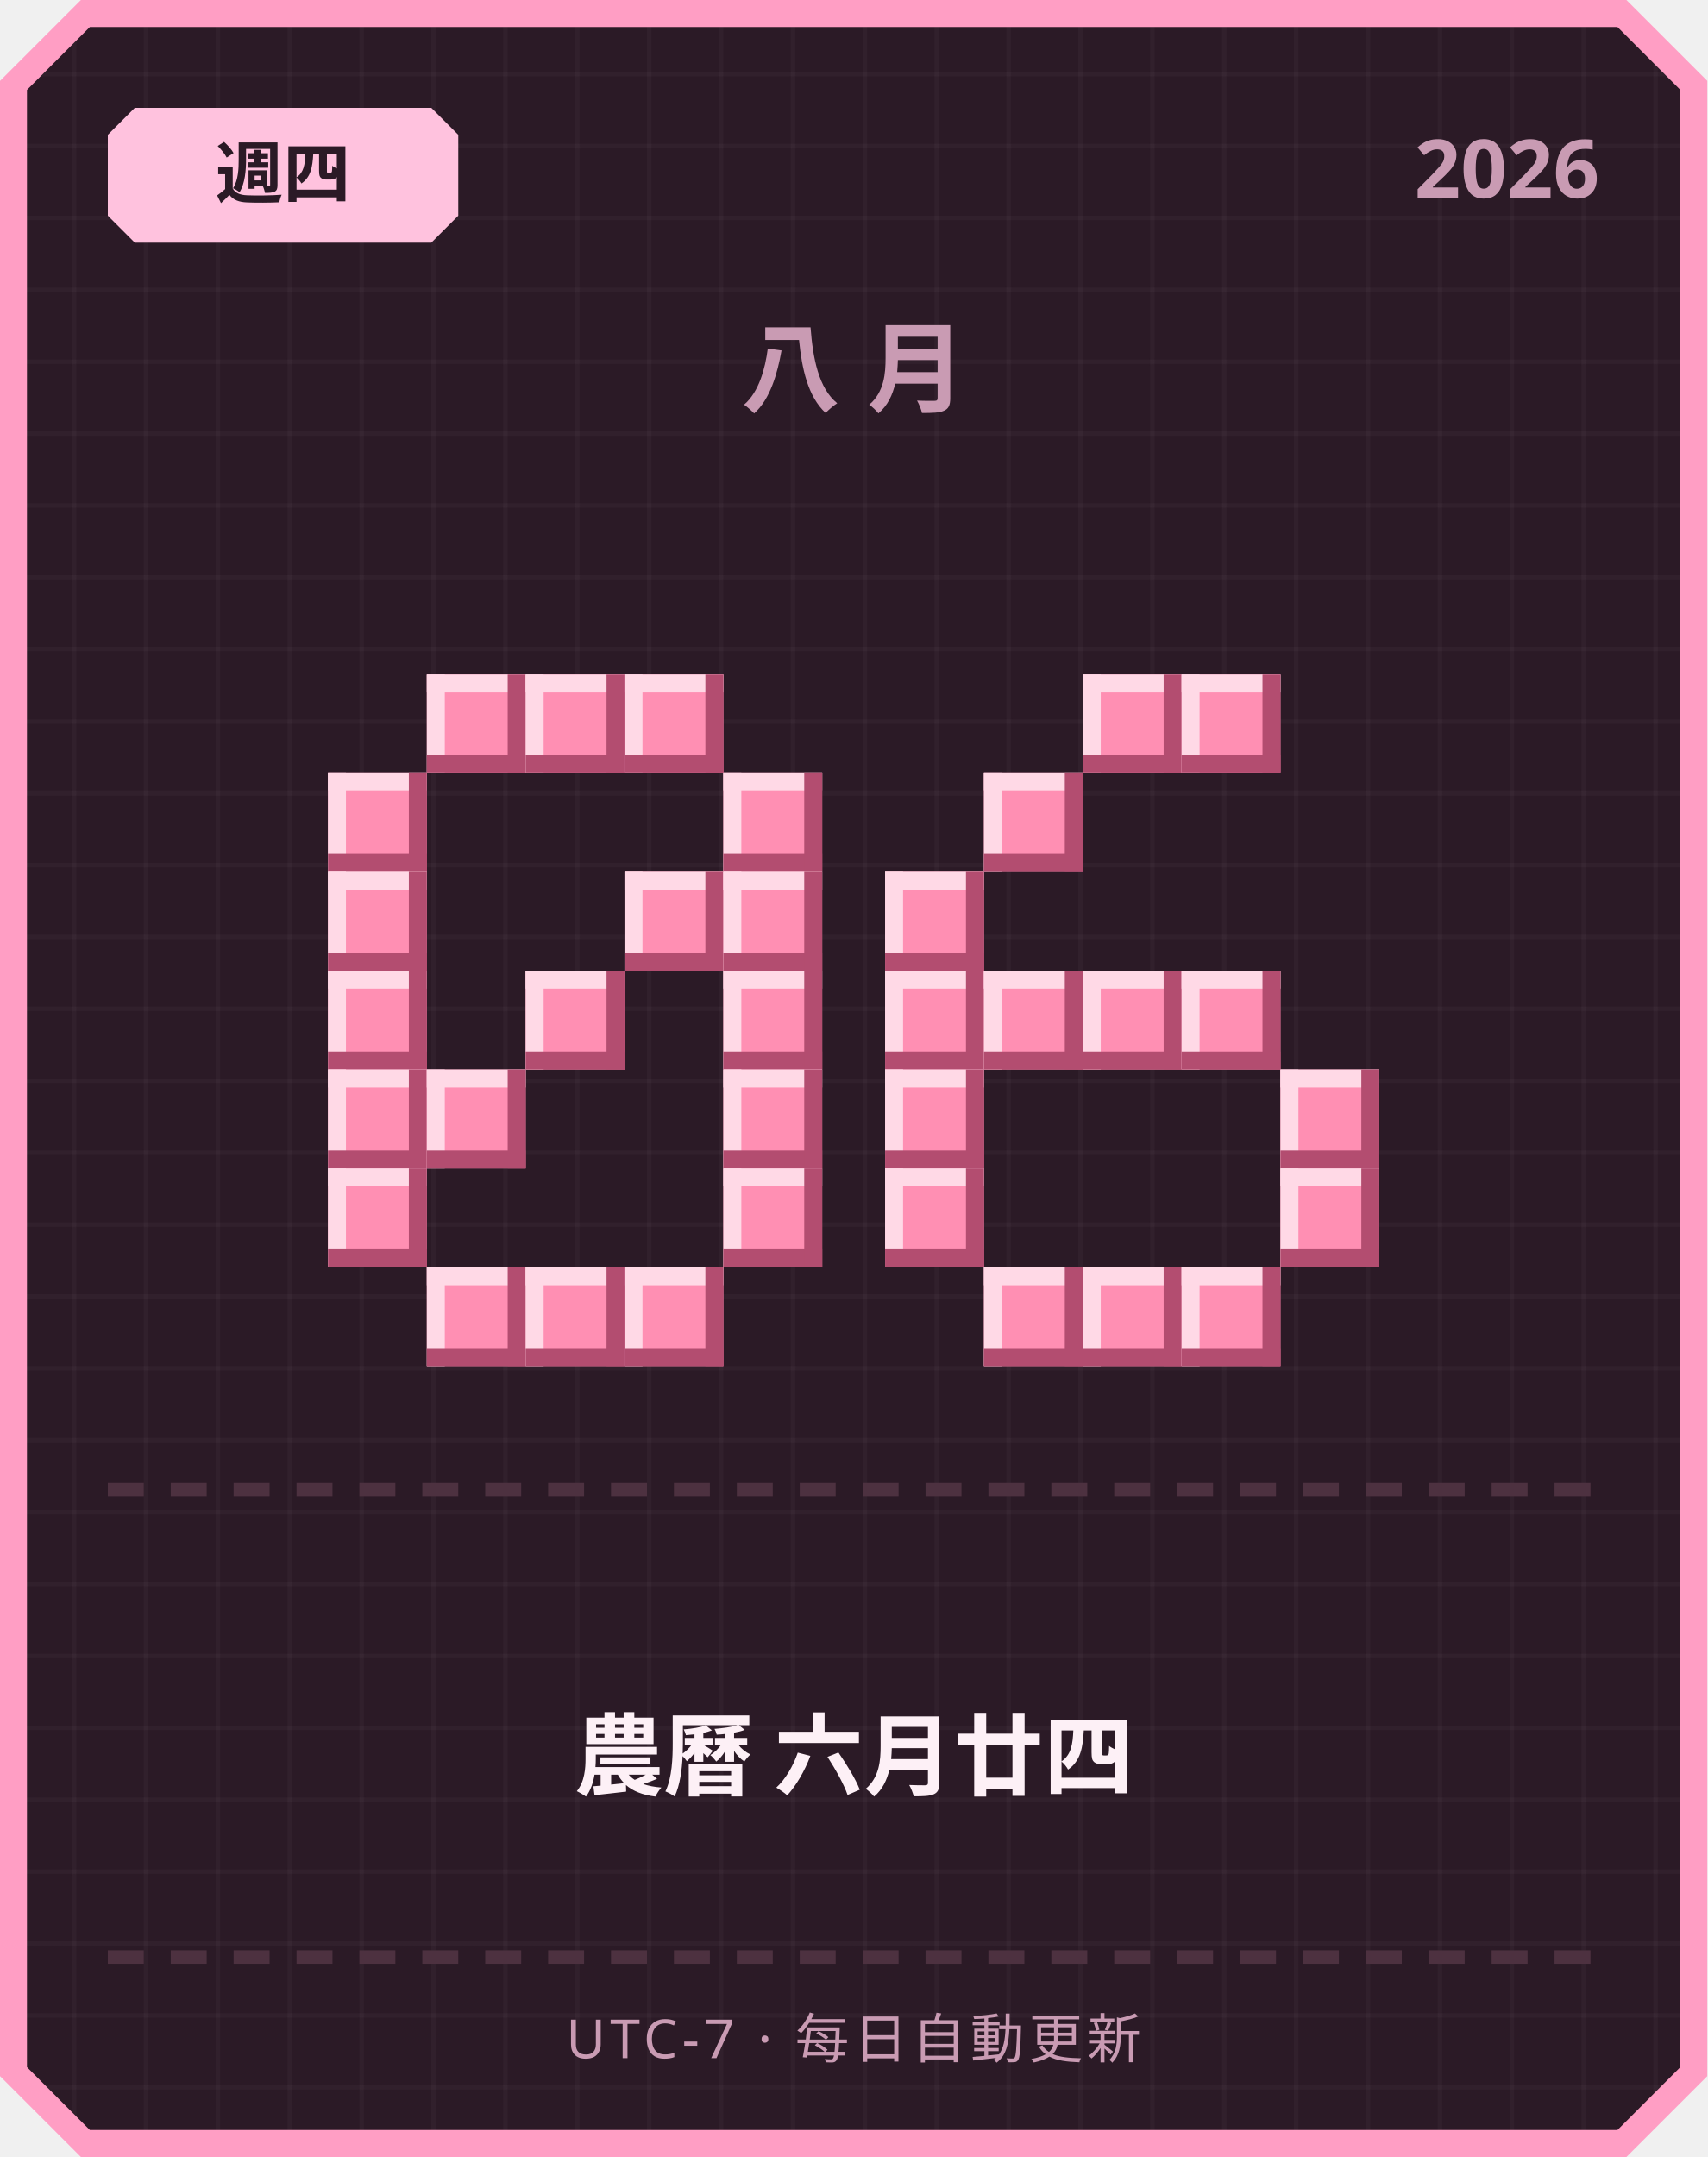
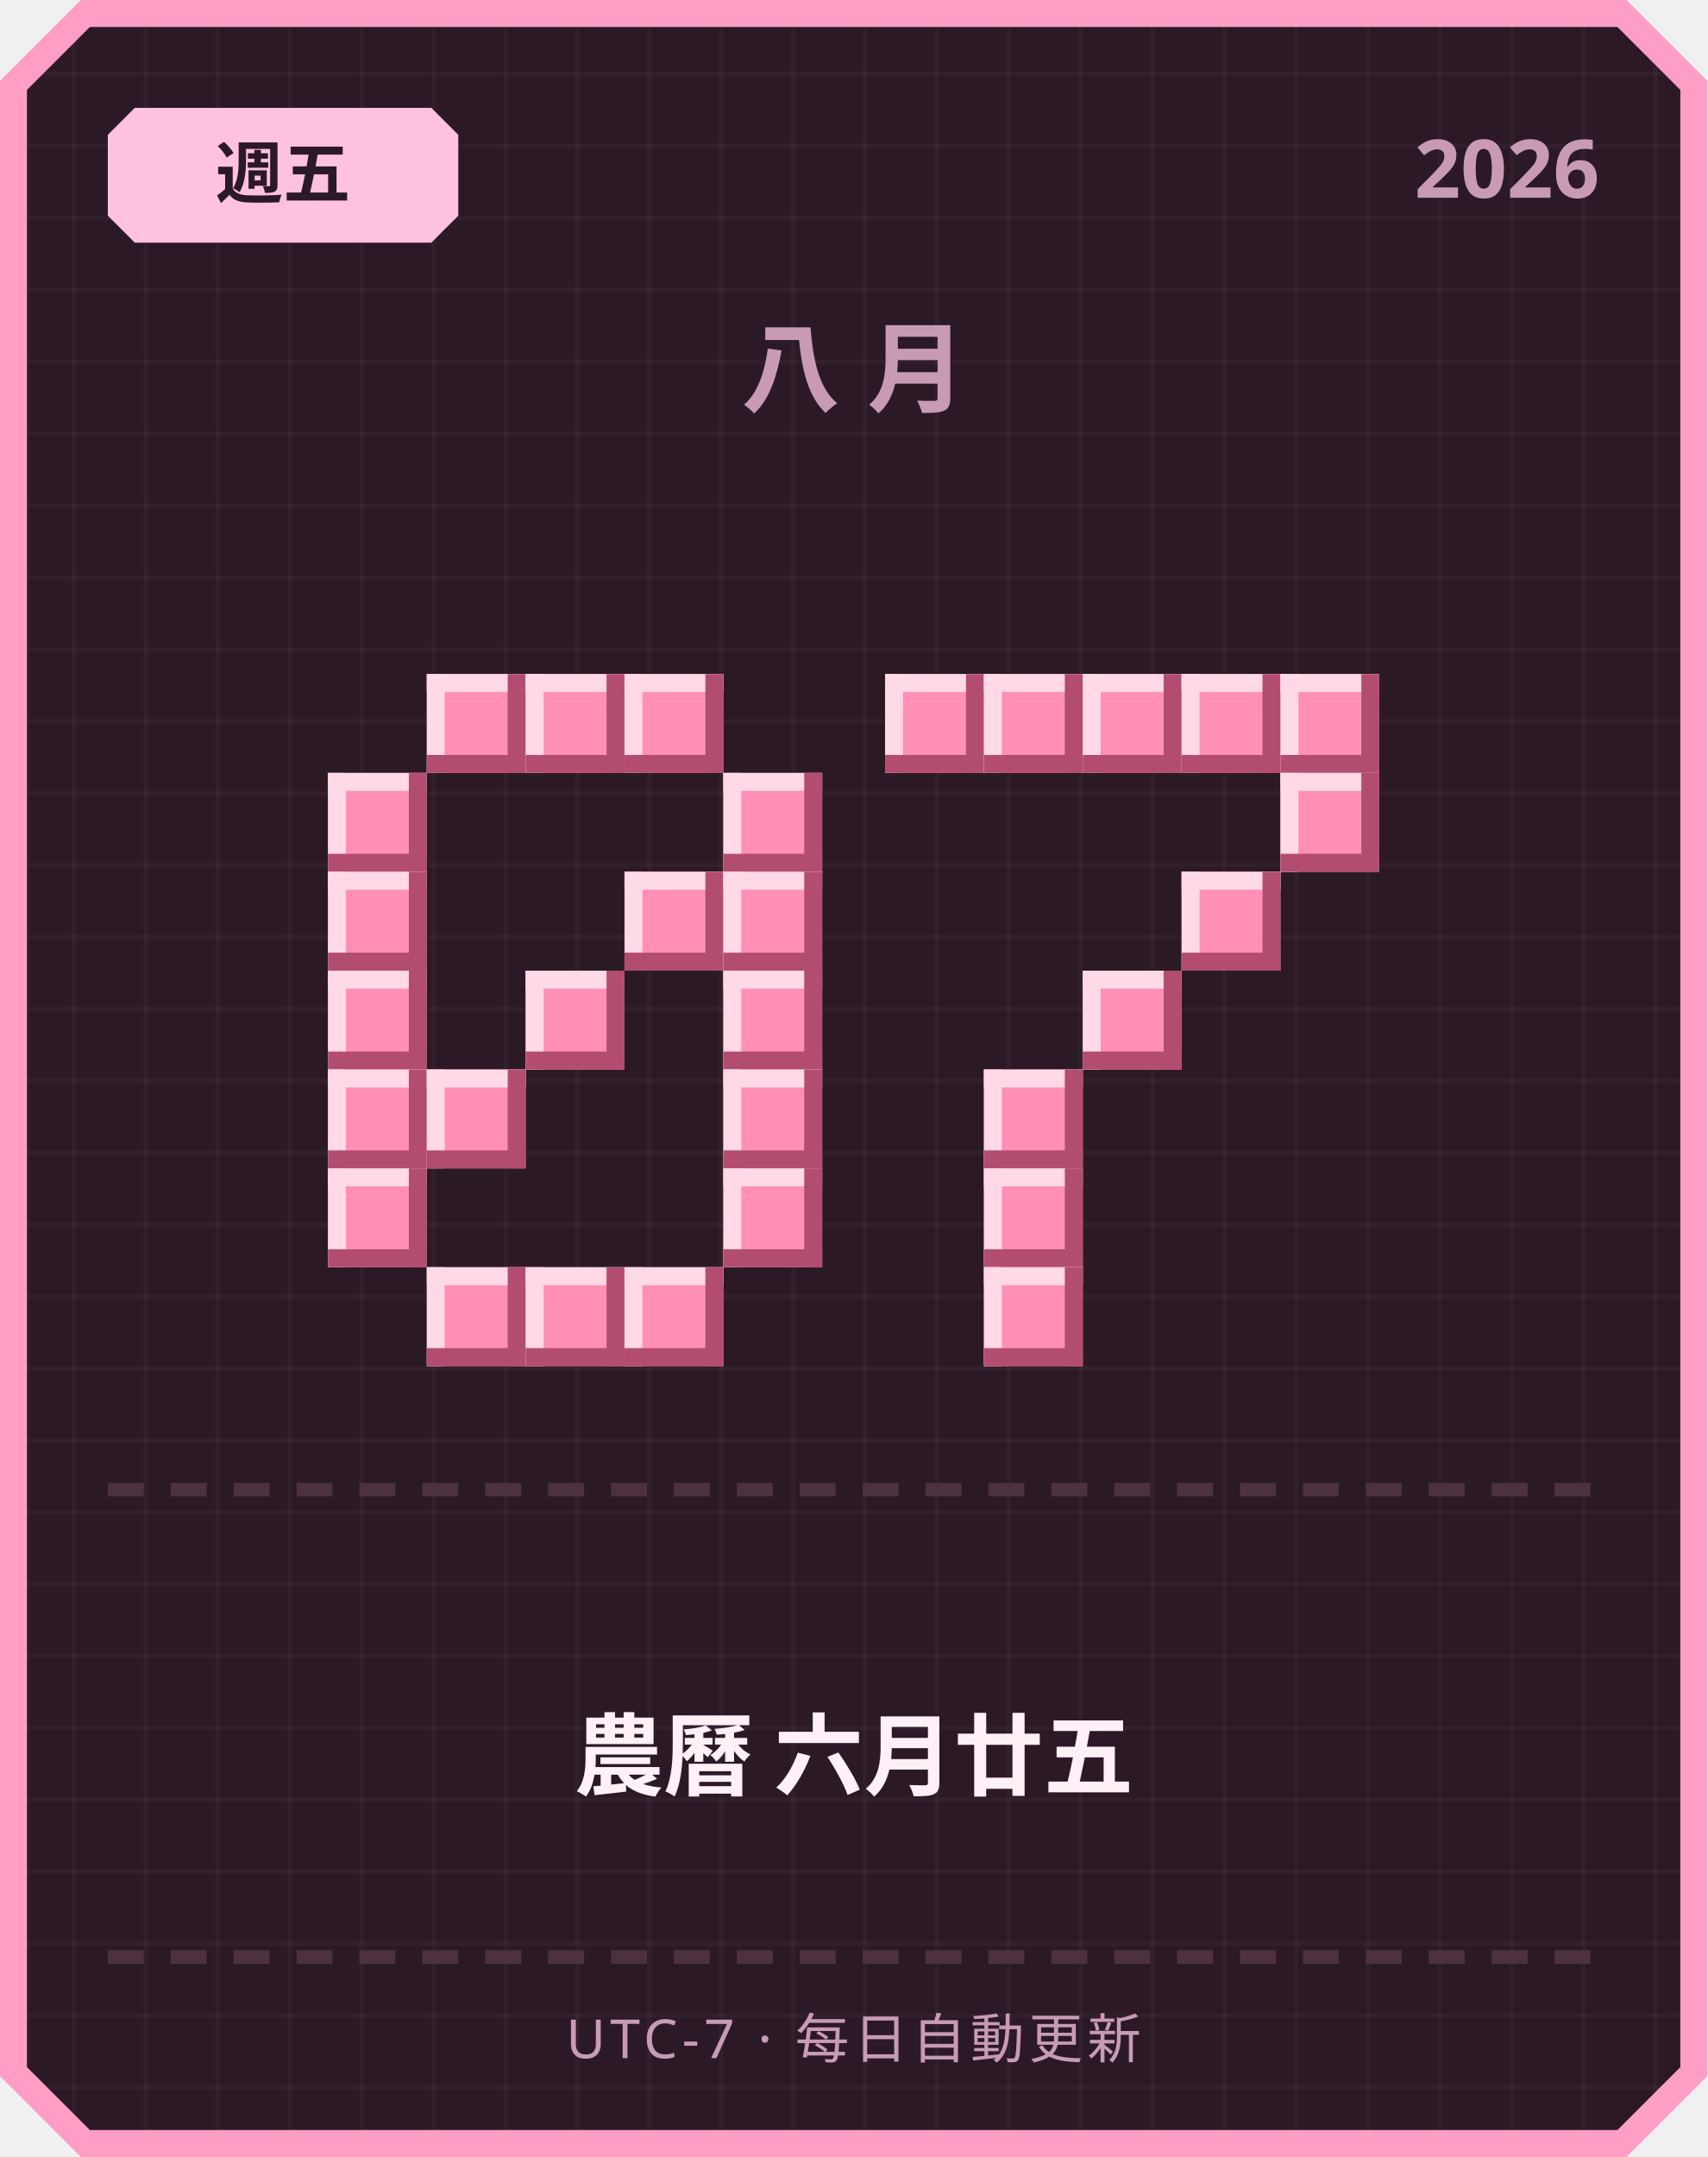
<svg xmlns="http://www.w3.org/2000/svg" width="380" height="480" viewBox="0 0 380 480">
  <defs>
    <pattern id="grid" width="16" height="16" patternUnits="userSpaceOnUse">
      <rect width="16" height="16" fill="#2b1a26" />
      <rect width="1" height="16" fill="#ffffff" opacity="0.03" />
      <rect width="16" height="1" fill="#ffffff" opacity="0.03" />
    </pattern>
  </defs>
  <path d="M 18,0 L 362,0 L 380,18 L 380,462 L 362,480 L 18,480 L 0,462 L 0,18 Z" fill="#ff9ec4" />
  <path d="M 20,6 L 360,6 L 374,20 L 374,460 L 360,474 L 20,474 L 6,460 L 6,20 Z" fill="url(#grid)" />
  <path d="M 30,24 L 96,24 L 102,30 L 102,48 L 96,54 L 30,54 L 24,48 L 24,30 Z" fill="#ffc2de" />
-   <text x="63" y="44" text-anchor="middle" font-family="'Segoe UI', sans-serif" font-size="15" font-weight="700" fill="#2b1a26">週四</text>
+   <text x="63" y="44" text-anchor="middle" font-family="'Segoe UI', sans-serif" font-size="15" font-weight="700" fill="#2b1a26">週五</text>
  <text x="356" y="44" text-anchor="end" font-family="'Segoe UI', sans-serif" font-size="18" font-weight="700" fill="#c99bb3">2026</text>
  <text x="190" y="90" text-anchor="middle" font-family="'Segoe UI', sans-serif" font-size="22" font-weight="700" letter-spacing="6" fill="#c99bb3">八月</text>
  <rect x="95" y="150" width="22" height="22" fill="#ff8fb3" />
  <rect x="95" y="150" width="22" height="4" fill="#ffd9e6" />
  <rect x="95" y="150" width="4" height="22" fill="#ffd9e6" />
  <rect x="95" y="168" width="22" height="4" fill="#b34d70" />
  <rect x="113" y="150" width="4" height="22" fill="#b34d70" />
  <rect x="117" y="150" width="22" height="22" fill="#ff8fb3" />
  <rect x="117" y="150" width="22" height="4" fill="#ffd9e6" />
  <rect x="117" y="150" width="4" height="22" fill="#ffd9e6" />
  <rect x="117" y="168" width="22" height="4" fill="#b34d70" />
  <rect x="135" y="150" width="4" height="22" fill="#b34d70" />
  <rect x="139" y="150" width="22" height="22" fill="#ff8fb3" />
  <rect x="139" y="150" width="22" height="4" fill="#ffd9e6" />
  <rect x="139" y="150" width="4" height="22" fill="#ffd9e6" />
  <rect x="139" y="168" width="22" height="4" fill="#b34d70" />
  <rect x="157" y="150" width="4" height="22" fill="#b34d70" />
  <rect x="73" y="172" width="22" height="22" fill="#ff8fb3" />
  <rect x="73" y="172" width="22" height="4" fill="#ffd9e6" />
  <rect x="73" y="172" width="4" height="22" fill="#ffd9e6" />
  <rect x="73" y="190" width="22" height="4" fill="#b34d70" />
  <rect x="91" y="172" width="4" height="22" fill="#b34d70" />
  <rect x="161" y="172" width="22" height="22" fill="#ff8fb3" />
  <rect x="161" y="172" width="22" height="4" fill="#ffd9e6" />
  <rect x="161" y="172" width="4" height="22" fill="#ffd9e6" />
  <rect x="161" y="190" width="22" height="4" fill="#b34d70" />
  <rect x="179" y="172" width="4" height="22" fill="#b34d70" />
  <rect x="73" y="194" width="22" height="22" fill="#ff8fb3" />
  <rect x="73" y="194" width="22" height="4" fill="#ffd9e6" />
  <rect x="73" y="194" width="4" height="22" fill="#ffd9e6" />
  <rect x="73" y="212" width="22" height="4" fill="#b34d70" />
  <rect x="91" y="194" width="4" height="22" fill="#b34d70" />
  <rect x="139" y="194" width="22" height="22" fill="#ff8fb3" />
  <rect x="139" y="194" width="22" height="4" fill="#ffd9e6" />
  <rect x="139" y="194" width="4" height="22" fill="#ffd9e6" />
  <rect x="139" y="212" width="22" height="4" fill="#b34d70" />
  <rect x="157" y="194" width="4" height="22" fill="#b34d70" />
  <rect x="161" y="194" width="22" height="22" fill="#ff8fb3" />
  <rect x="161" y="194" width="22" height="4" fill="#ffd9e6" />
  <rect x="161" y="194" width="4" height="22" fill="#ffd9e6" />
  <rect x="161" y="212" width="22" height="4" fill="#b34d70" />
  <rect x="179" y="194" width="4" height="22" fill="#b34d70" />
  <rect x="73" y="216" width="22" height="22" fill="#ff8fb3" />
  <rect x="73" y="216" width="22" height="4" fill="#ffd9e6" />
  <rect x="73" y="216" width="4" height="22" fill="#ffd9e6" />
  <rect x="73" y="234" width="22" height="4" fill="#b34d70" />
  <rect x="91" y="216" width="4" height="22" fill="#b34d70" />
  <rect x="117" y="216" width="22" height="22" fill="#ff8fb3" />
  <rect x="117" y="216" width="22" height="4" fill="#ffd9e6" />
  <rect x="117" y="216" width="4" height="22" fill="#ffd9e6" />
  <rect x="117" y="234" width="22" height="4" fill="#b34d70" />
  <rect x="135" y="216" width="4" height="22" fill="#b34d70" />
  <rect x="161" y="216" width="22" height="22" fill="#ff8fb3" />
  <rect x="161" y="216" width="22" height="4" fill="#ffd9e6" />
  <rect x="161" y="216" width="4" height="22" fill="#ffd9e6" />
  <rect x="161" y="234" width="22" height="4" fill="#b34d70" />
  <rect x="179" y="216" width="4" height="22" fill="#b34d70" />
  <rect x="73" y="238" width="22" height="22" fill="#ff8fb3" />
  <rect x="73" y="238" width="22" height="4" fill="#ffd9e6" />
  <rect x="73" y="238" width="4" height="22" fill="#ffd9e6" />
  <rect x="73" y="256" width="22" height="4" fill="#b34d70" />
  <rect x="91" y="238" width="4" height="22" fill="#b34d70" />
  <rect x="95" y="238" width="22" height="22" fill="#ff8fb3" />
  <rect x="95" y="238" width="22" height="4" fill="#ffd9e6" />
  <rect x="95" y="238" width="4" height="22" fill="#ffd9e6" />
  <rect x="95" y="256" width="22" height="4" fill="#b34d70" />
  <rect x="113" y="238" width="4" height="22" fill="#b34d70" />
  <rect x="161" y="238" width="22" height="22" fill="#ff8fb3" />
  <rect x="161" y="238" width="22" height="4" fill="#ffd9e6" />
  <rect x="161" y="238" width="4" height="22" fill="#ffd9e6" />
  <rect x="161" y="256" width="22" height="4" fill="#b34d70" />
  <rect x="179" y="238" width="4" height="22" fill="#b34d70" />
  <rect x="73" y="260" width="22" height="22" fill="#ff8fb3" />
  <rect x="73" y="260" width="22" height="4" fill="#ffd9e6" />
  <rect x="73" y="260" width="4" height="22" fill="#ffd9e6" />
  <rect x="73" y="278" width="22" height="4" fill="#b34d70" />
  <rect x="91" y="260" width="4" height="22" fill="#b34d70" />
  <rect x="161" y="260" width="22" height="22" fill="#ff8fb3" />
  <rect x="161" y="260" width="22" height="4" fill="#ffd9e6" />
  <rect x="161" y="260" width="4" height="22" fill="#ffd9e6" />
  <rect x="161" y="278" width="22" height="4" fill="#b34d70" />
  <rect x="179" y="260" width="4" height="22" fill="#b34d70" />
  <rect x="95" y="282" width="22" height="22" fill="#ff8fb3" />
  <rect x="95" y="282" width="22" height="4" fill="#ffd9e6" />
  <rect x="95" y="282" width="4" height="22" fill="#ffd9e6" />
  <rect x="95" y="300" width="22" height="4" fill="#b34d70" />
  <rect x="113" y="282" width="4" height="22" fill="#b34d70" />
  <rect x="117" y="282" width="22" height="22" fill="#ff8fb3" />
  <rect x="117" y="282" width="22" height="4" fill="#ffd9e6" />
  <rect x="117" y="282" width="4" height="22" fill="#ffd9e6" />
  <rect x="117" y="300" width="22" height="4" fill="#b34d70" />
  <rect x="135" y="282" width="4" height="22" fill="#b34d70" />
  <rect x="139" y="282" width="22" height="22" fill="#ff8fb3" />
  <rect x="139" y="282" width="22" height="4" fill="#ffd9e6" />
  <rect x="139" y="282" width="4" height="22" fill="#ffd9e6" />
  <rect x="139" y="300" width="22" height="4" fill="#b34d70" />
  <rect x="157" y="282" width="4" height="22" fill="#b34d70" />
+   <rect x="197" y="150" width="22" height="22" fill="#ff8fb3" />
+   <rect x="197" y="150" width="22" height="4" fill="#ffd9e6" />
+   <rect x="197" y="150" width="4" height="22" fill="#ffd9e6" />
+   <rect x="197" y="168" width="22" height="4" fill="#b34d70" />
+   <rect x="215" y="150" width="4" height="22" fill="#b34d70" />
+   <rect x="219" y="150" width="22" height="22" fill="#ff8fb3" />
+   <rect x="219" y="150" width="22" height="4" fill="#ffd9e6" />
+   <rect x="219" y="150" width="4" height="22" fill="#ffd9e6" />
+   <rect x="219" y="168" width="22" height="4" fill="#b34d70" />
+   <rect x="237" y="150" width="4" height="22" fill="#b34d70" />
  <rect x="241" y="150" width="22" height="22" fill="#ff8fb3" />
  <rect x="241" y="150" width="22" height="4" fill="#ffd9e6" />
  <rect x="241" y="150" width="4" height="22" fill="#ffd9e6" />
  <rect x="241" y="168" width="22" height="4" fill="#b34d70" />
  <rect x="259" y="150" width="4" height="22" fill="#b34d70" />
  <rect x="263" y="150" width="22" height="22" fill="#ff8fb3" />
  <rect x="263" y="150" width="22" height="4" fill="#ffd9e6" />
  <rect x="263" y="150" width="4" height="22" fill="#ffd9e6" />
  <rect x="263" y="168" width="22" height="4" fill="#b34d70" />
  <rect x="281" y="150" width="4" height="22" fill="#b34d70" />
-   <rect x="219" y="172" width="22" height="22" fill="#ff8fb3" />
-   <rect x="219" y="172" width="22" height="4" fill="#ffd9e6" />
-   <rect x="219" y="172" width="4" height="22" fill="#ffd9e6" />
-   <rect x="219" y="190" width="22" height="4" fill="#b34d70" />
-   <rect x="237" y="172" width="4" height="22" fill="#b34d70" />
-   <rect x="197" y="194" width="22" height="22" fill="#ff8fb3" />
-   <rect x="197" y="194" width="22" height="4" fill="#ffd9e6" />
-   <rect x="197" y="194" width="4" height="22" fill="#ffd9e6" />
-   <rect x="197" y="212" width="22" height="4" fill="#b34d70" />
-   <rect x="215" y="194" width="4" height="22" fill="#b34d70" />
-   <rect x="197" y="216" width="22" height="22" fill="#ff8fb3" />
-   <rect x="197" y="216" width="22" height="4" fill="#ffd9e6" />
-   <rect x="197" y="216" width="4" height="22" fill="#ffd9e6" />
-   <rect x="197" y="234" width="22" height="4" fill="#b34d70" />
-   <rect x="215" y="216" width="4" height="22" fill="#b34d70" />
-   <rect x="219" y="216" width="22" height="22" fill="#ff8fb3" />
-   <rect x="219" y="216" width="22" height="4" fill="#ffd9e6" />
-   <rect x="219" y="216" width="4" height="22" fill="#ffd9e6" />
-   <rect x="219" y="234" width="22" height="4" fill="#b34d70" />
-   <rect x="237" y="216" width="4" height="22" fill="#b34d70" />
+   <rect x="285" y="150" width="22" height="22" fill="#ff8fb3" />
+   <rect x="285" y="150" width="22" height="4" fill="#ffd9e6" />
+   <rect x="285" y="150" width="4" height="22" fill="#ffd9e6" />
+   <rect x="285" y="168" width="22" height="4" fill="#b34d70" />
+   <rect x="303" y="150" width="4" height="22" fill="#b34d70" />
+   <rect x="285" y="172" width="22" height="22" fill="#ff8fb3" />
+   <rect x="285" y="172" width="22" height="4" fill="#ffd9e6" />
+   <rect x="285" y="172" width="4" height="22" fill="#ffd9e6" />
+   <rect x="285" y="190" width="22" height="4" fill="#b34d70" />
+   <rect x="303" y="172" width="4" height="22" fill="#b34d70" />
+   <rect x="263" y="194" width="22" height="22" fill="#ff8fb3" />
+   <rect x="263" y="194" width="22" height="4" fill="#ffd9e6" />
+   <rect x="263" y="194" width="4" height="22" fill="#ffd9e6" />
+   <rect x="263" y="212" width="22" height="4" fill="#b34d70" />
+   <rect x="281" y="194" width="4" height="22" fill="#b34d70" />
  <rect x="241" y="216" width="22" height="22" fill="#ff8fb3" />
  <rect x="241" y="216" width="22" height="4" fill="#ffd9e6" />
  <rect x="241" y="216" width="4" height="22" fill="#ffd9e6" />
  <rect x="241" y="234" width="22" height="4" fill="#b34d70" />
  <rect x="259" y="216" width="4" height="22" fill="#b34d70" />
-   <rect x="263" y="216" width="22" height="22" fill="#ff8fb3" />
-   <rect x="263" y="216" width="22" height="4" fill="#ffd9e6" />
-   <rect x="263" y="216" width="4" height="22" fill="#ffd9e6" />
-   <rect x="263" y="234" width="22" height="4" fill="#b34d70" />
-   <rect x="281" y="216" width="4" height="22" fill="#b34d70" />
-   <rect x="197" y="238" width="22" height="22" fill="#ff8fb3" />
-   <rect x="197" y="238" width="22" height="4" fill="#ffd9e6" />
-   <rect x="197" y="238" width="4" height="22" fill="#ffd9e6" />
-   <rect x="197" y="256" width="22" height="4" fill="#b34d70" />
-   <rect x="215" y="238" width="4" height="22" fill="#b34d70" />
-   <rect x="285" y="238" width="22" height="22" fill="#ff8fb3" />
-   <rect x="285" y="238" width="22" height="4" fill="#ffd9e6" />
-   <rect x="285" y="238" width="4" height="22" fill="#ffd9e6" />
-   <rect x="285" y="256" width="22" height="4" fill="#b34d70" />
-   <rect x="303" y="238" width="4" height="22" fill="#b34d70" />
-   <rect x="197" y="260" width="22" height="22" fill="#ff8fb3" />
-   <rect x="197" y="260" width="22" height="4" fill="#ffd9e6" />
-   <rect x="197" y="260" width="4" height="22" fill="#ffd9e6" />
-   <rect x="197" y="278" width="22" height="4" fill="#b34d70" />
-   <rect x="215" y="260" width="4" height="22" fill="#b34d70" />
-   <rect x="285" y="260" width="22" height="22" fill="#ff8fb3" />
-   <rect x="285" y="260" width="22" height="4" fill="#ffd9e6" />
-   <rect x="285" y="260" width="4" height="22" fill="#ffd9e6" />
-   <rect x="285" y="278" width="22" height="4" fill="#b34d70" />
-   <rect x="303" y="260" width="4" height="22" fill="#b34d70" />
+   <rect x="219" y="238" width="22" height="22" fill="#ff8fb3" />
+   <rect x="219" y="238" width="22" height="4" fill="#ffd9e6" />
+   <rect x="219" y="238" width="4" height="22" fill="#ffd9e6" />
+   <rect x="219" y="256" width="22" height="4" fill="#b34d70" />
+   <rect x="237" y="238" width="4" height="22" fill="#b34d70" />
+   <rect x="219" y="260" width="22" height="22" fill="#ff8fb3" />
+   <rect x="219" y="260" width="22" height="4" fill="#ffd9e6" />
+   <rect x="219" y="260" width="4" height="22" fill="#ffd9e6" />
+   <rect x="219" y="278" width="22" height="4" fill="#b34d70" />
+   <rect x="237" y="260" width="4" height="22" fill="#b34d70" />
  <rect x="219" y="282" width="22" height="22" fill="#ff8fb3" />
  <rect x="219" y="282" width="22" height="4" fill="#ffd9e6" />
  <rect x="219" y="282" width="4" height="22" fill="#ffd9e6" />
  <rect x="219" y="300" width="22" height="4" fill="#b34d70" />
  <rect x="237" y="282" width="4" height="22" fill="#b34d70" />
-   <rect x="241" y="282" width="22" height="22" fill="#ff8fb3" />
-   <rect x="241" y="282" width="22" height="4" fill="#ffd9e6" />
-   <rect x="241" y="282" width="4" height="22" fill="#ffd9e6" />
-   <rect x="241" y="300" width="22" height="4" fill="#b34d70" />
-   <rect x="259" y="282" width="4" height="22" fill="#b34d70" />
-   <rect x="263" y="282" width="22" height="22" fill="#ff8fb3" />
-   <rect x="263" y="282" width="22" height="4" fill="#ffd9e6" />
-   <rect x="263" y="282" width="4" height="22" fill="#ffd9e6" />
-   <rect x="263" y="300" width="22" height="4" fill="#b34d70" />
-   <rect x="281" y="282" width="4" height="22" fill="#b34d70" />
  <rect x="24" y="330" width="8" height="3" fill="#4d3140" />
  <rect x="38" y="330" width="8" height="3" fill="#4d3140" />
  <rect x="52" y="330" width="8" height="3" fill="#4d3140" />
  <rect x="66" y="330" width="8" height="3" fill="#4d3140" />
  <rect x="80" y="330" width="8" height="3" fill="#4d3140" />
  <rect x="94" y="330" width="8" height="3" fill="#4d3140" />
  <rect x="108" y="330" width="8" height="3" fill="#4d3140" />
  <rect x="122" y="330" width="8" height="3" fill="#4d3140" />
  <rect x="136" y="330" width="8" height="3" fill="#4d3140" />
  <rect x="150" y="330" width="8" height="3" fill="#4d3140" />
  <rect x="164" y="330" width="8" height="3" fill="#4d3140" />
  <rect x="178" y="330" width="8" height="3" fill="#4d3140" />
  <rect x="192" y="330" width="8" height="3" fill="#4d3140" />
  <rect x="206" y="330" width="8" height="3" fill="#4d3140" />
  <rect x="220" y="330" width="8" height="3" fill="#4d3140" />
  <rect x="234" y="330" width="8" height="3" fill="#4d3140" />
  <rect x="248" y="330" width="8" height="3" fill="#4d3140" />
  <rect x="262" y="330" width="8" height="3" fill="#4d3140" />
  <rect x="276" y="330" width="8" height="3" fill="#4d3140" />
  <rect x="290" y="330" width="8" height="3" fill="#4d3140" />
  <rect x="304" y="330" width="8" height="3" fill="#4d3140" />
  <rect x="318" y="330" width="8" height="3" fill="#4d3140" />
  <rect x="332" y="330" width="8" height="3" fill="#4d3140" />
  <rect x="346" y="330" width="8" height="3" fill="#4d3140" />
-   <text x="190" y="398" text-anchor="middle" font-family="'Segoe UI', 'Microsoft JhengHei', sans-serif" font-size="20" font-weight="700" fill="#fdf0f6">農曆 六月廿四</text>
+   <text x="190" y="398" text-anchor="middle" font-family="'Segoe UI', 'Microsoft JhengHei', sans-serif" font-size="20" font-weight="700" fill="#fdf0f6">農曆 六月廿五</text>
  <rect x="24" y="434" width="8" height="3" fill="#4d3140" />
  <rect x="38" y="434" width="8" height="3" fill="#4d3140" />
  <rect x="52" y="434" width="8" height="3" fill="#4d3140" />
  <rect x="66" y="434" width="8" height="3" fill="#4d3140" />
  <rect x="80" y="434" width="8" height="3" fill="#4d3140" />
  <rect x="94" y="434" width="8" height="3" fill="#4d3140" />
  <rect x="108" y="434" width="8" height="3" fill="#4d3140" />
  <rect x="122" y="434" width="8" height="3" fill="#4d3140" />
  <rect x="136" y="434" width="8" height="3" fill="#4d3140" />
  <rect x="150" y="434" width="8" height="3" fill="#4d3140" />
  <rect x="164" y="434" width="8" height="3" fill="#4d3140" />
  <rect x="178" y="434" width="8" height="3" fill="#4d3140" />
  <rect x="192" y="434" width="8" height="3" fill="#4d3140" />
  <rect x="206" y="434" width="8" height="3" fill="#4d3140" />
  <rect x="220" y="434" width="8" height="3" fill="#4d3140" />
  <rect x="234" y="434" width="8" height="3" fill="#4d3140" />
  <rect x="248" y="434" width="8" height="3" fill="#4d3140" />
  <rect x="262" y="434" width="8" height="3" fill="#4d3140" />
  <rect x="276" y="434" width="8" height="3" fill="#4d3140" />
  <rect x="290" y="434" width="8" height="3" fill="#4d3140" />
  <rect x="304" y="434" width="8" height="3" fill="#4d3140" />
  <rect x="318" y="434" width="8" height="3" fill="#4d3140" />
  <rect x="332" y="434" width="8" height="3" fill="#4d3140" />
  <rect x="346" y="434" width="8" height="3" fill="#4d3140" />
  <text x="190" y="458" text-anchor="middle" font-family="'Segoe UI', sans-serif" font-size="12" letter-spacing="1" fill="#c99bb3">UTC-7 · 每日自動更新</text>
</svg>
